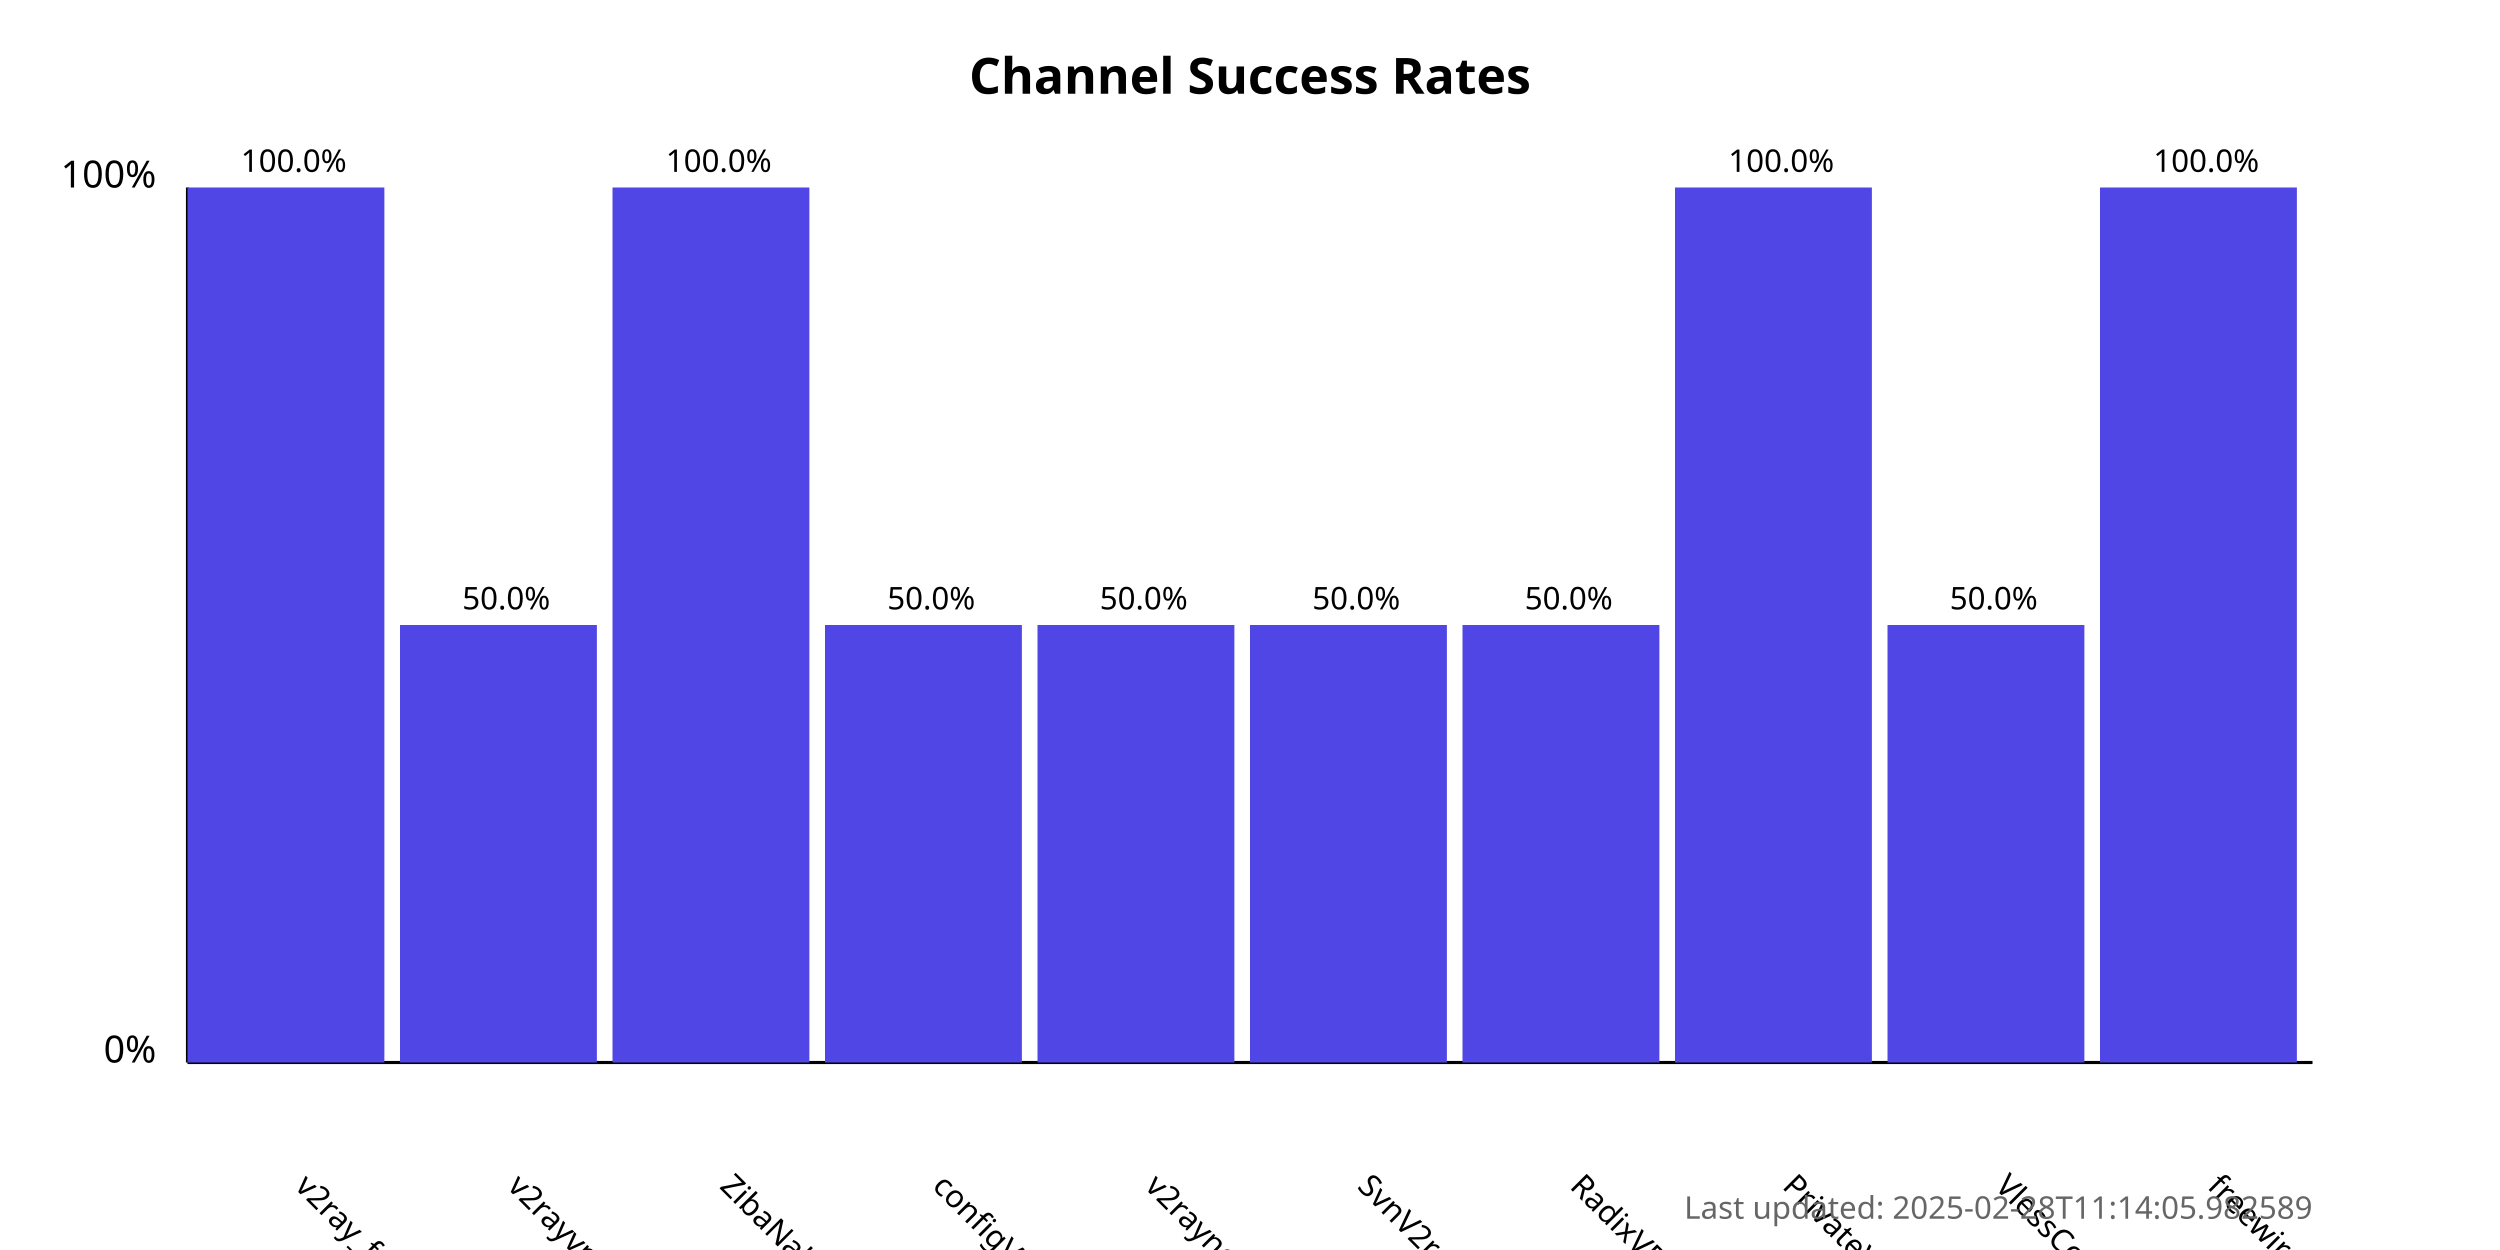
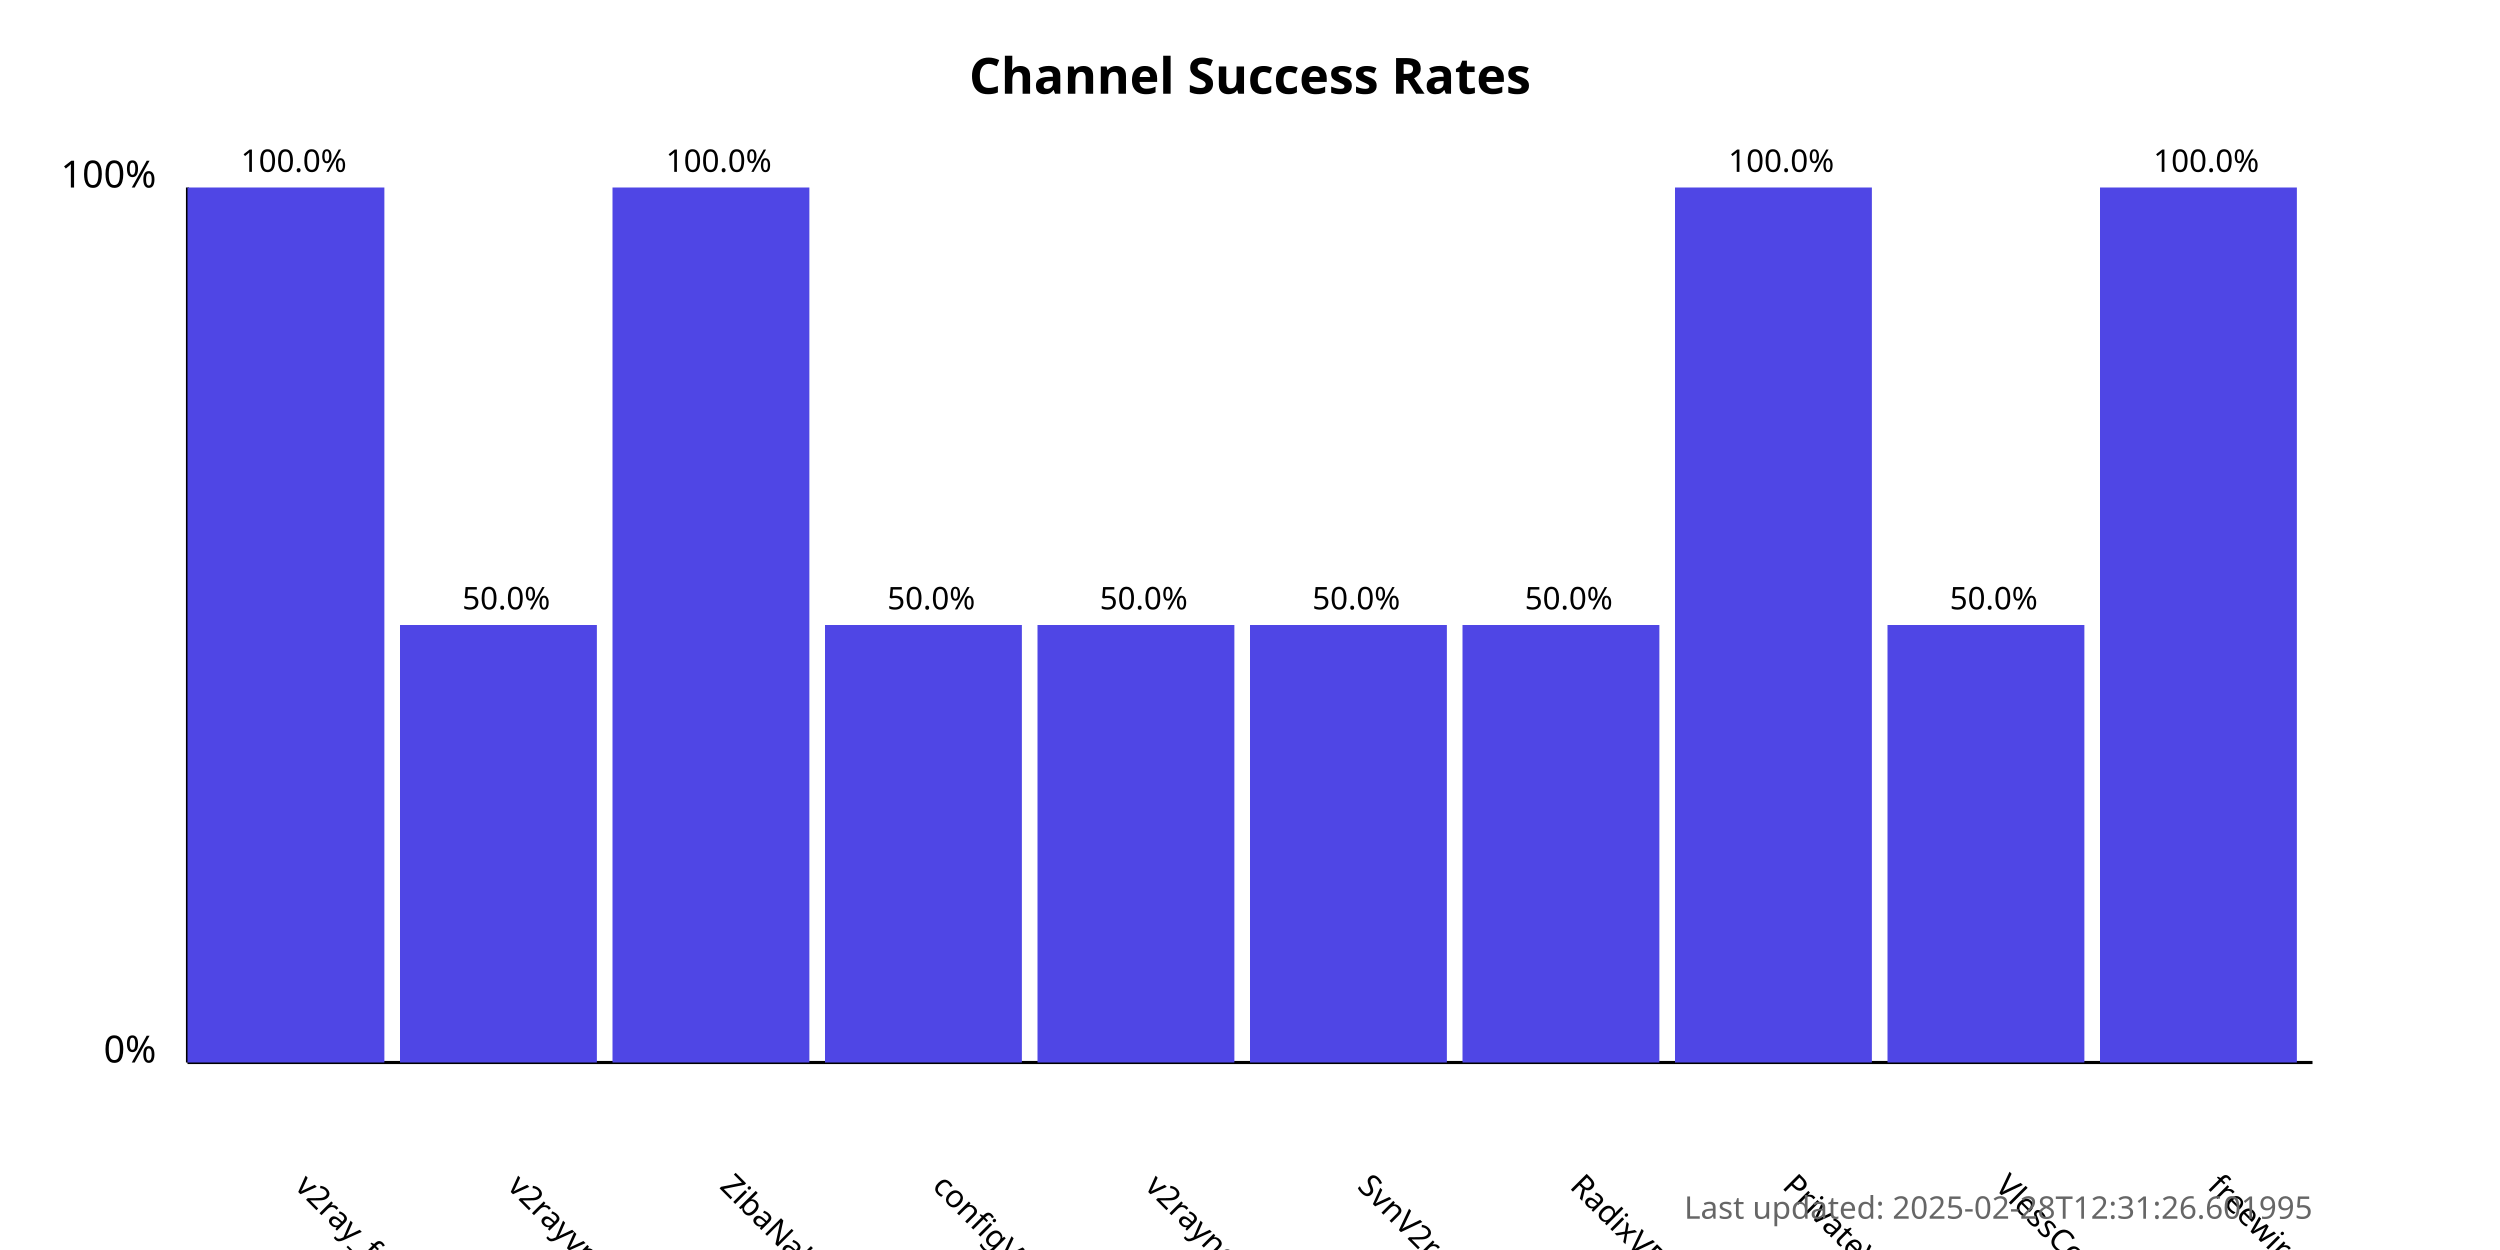
<svg xmlns="http://www.w3.org/2000/svg" width="800" height="400">
  <style>
            .chart-title { font: bold 16px sans-serif; }
            .axis-label { font: 12px sans-serif; }
            .tick-label { font: 10px sans-serif; }
            .bar { fill: #4f46e5; }
            .bar:hover { fill: #6366f1; }
            .timestamp { font: 10px sans-serif; fill: #666; }
        </style>
  <text x="400.0" y="30" text-anchor="middle" class="chart-title">
            Channel Success Rates
        </text>
  <line x1="60" y1="340" x2="60" y2="60" stroke="black" stroke-width="1" />
  <line x1="60" y1="340" x2="740" y2="340" stroke="black" stroke-width="1" />
  <text x="50" y="340" text-anchor="end" class="axis-label">0%</text>
  <text x="50" y="60" text-anchor="end" class="axis-label">100%</text>
  <g>
    <rect x="60" y="60.0" width="63.0" height="280.0" class="bar" />
    <text x="94.0" y="380" transform="rotate(45, 94.0, 380)" text-anchor="start" class="tick-label">
                v2ray_free_conf
            </text>
    <text x="94.0" y="55.0" text-anchor="middle" class="tick-label">
                100.0%
            </text>
  </g>
  <g>
    <rect x="128.0" y="200.0" width="63.0" height="140.0" class="bar" />
    <text x="162.0" y="380" transform="rotate(45, 162.0, 380)" text-anchor="start" class="tick-label">
                v2rayvpno
            </text>
    <text x="162.0" y="195.0" text-anchor="middle" class="tick-label">
                50.0%
            </text>
  </g>
  <g>
    <rect x="196.0" y="60.0" width="63.0" height="280.0" class="bar" />
    <text x="230.0" y="380" transform="rotate(45, 230.0, 380)" text-anchor="start" class="tick-label">
                ZibaNabz
            </text>
    <text x="230.0" y="55.0" text-anchor="middle" class="tick-label">
                100.0%
            </text>
  </g>
  <g>
    <rect x="264.0" y="200.0" width="63.0" height="140.0" class="bar" />
    <text x="298.0" y="380" transform="rotate(45, 298.0, 380)" text-anchor="start" class="tick-label">
                configV2rayForFree
            </text>
    <text x="298.0" y="195.0" text-anchor="middle" class="tick-label">
                50.0%
            </text>
  </g>
  <g>
    <rect x="332.0" y="200.0" width="63.0" height="140.0" class="bar" />
    <text x="366.0" y="380" transform="rotate(45, 366.0, 380)" text-anchor="start" class="tick-label">
                v2rayngvpn
            </text>
    <text x="366.0" y="195.0" text-anchor="middle" class="tick-label">
                50.0%
            </text>
  </g>
  <g>
    <rect x="400.0" y="200.0" width="63.0" height="140.0" class="bar" />
    <text x="434.0" y="380" transform="rotate(45, 434.0, 380)" text-anchor="start" class="tick-label">
                SvnV2ray
            </text>
    <text x="434.0" y="195.0" text-anchor="middle" class="tick-label">
                50.0%
            </text>
  </g>
  <g>
    <rect x="468.0" y="200.0" width="63.0" height="140.0" class="bar" />
    <text x="502.0" y="380" transform="rotate(45, 502.0, 380)" text-anchor="start" class="tick-label">
                RadixVPN
            </text>
    <text x="502.0" y="195.0" text-anchor="middle" class="tick-label">
                50.0%
            </text>
  </g>
  <g>
    <rect x="536.0" y="60.0" width="63.0" height="280.0" class="bar" />
    <text x="570.0" y="380" transform="rotate(45, 570.0, 380)" text-anchor="start" class="tick-label">
                PrivateVPNs
            </text>
    <text x="570.0" y="55.0" text-anchor="middle" class="tick-label">
                100.0%
            </text>
  </g>
  <g>
    <rect x="604.0" y="200.0" width="63.0" height="140.0" class="bar" />
    <text x="638.0" y="380" transform="rotate(45, 638.0, 380)" text-anchor="start" class="tick-label">
                VlessConfig
            </text>
    <text x="638.0" y="195.0" text-anchor="middle" class="tick-label">
                50.0%
            </text>
  </g>
  <g>
    <rect x="672.0" y="60.0" width="63.0" height="280.0" class="bar" />
    <text x="706.0" y="380" transform="rotate(45, 706.0, 380)" text-anchor="start" class="tick-label">
                freewireguard
            </text>
    <text x="706.0" y="55.0" text-anchor="middle" class="tick-label">
                100.0%
            </text>
  </g>
  <text x="740" y="390" text-anchor="end" class="timestamp">
-             Last updated: 2025-02-28T11:14:05.982589
+             Last updated: 2025-02-28T12:31:26.601995
        </text>
</svg>
